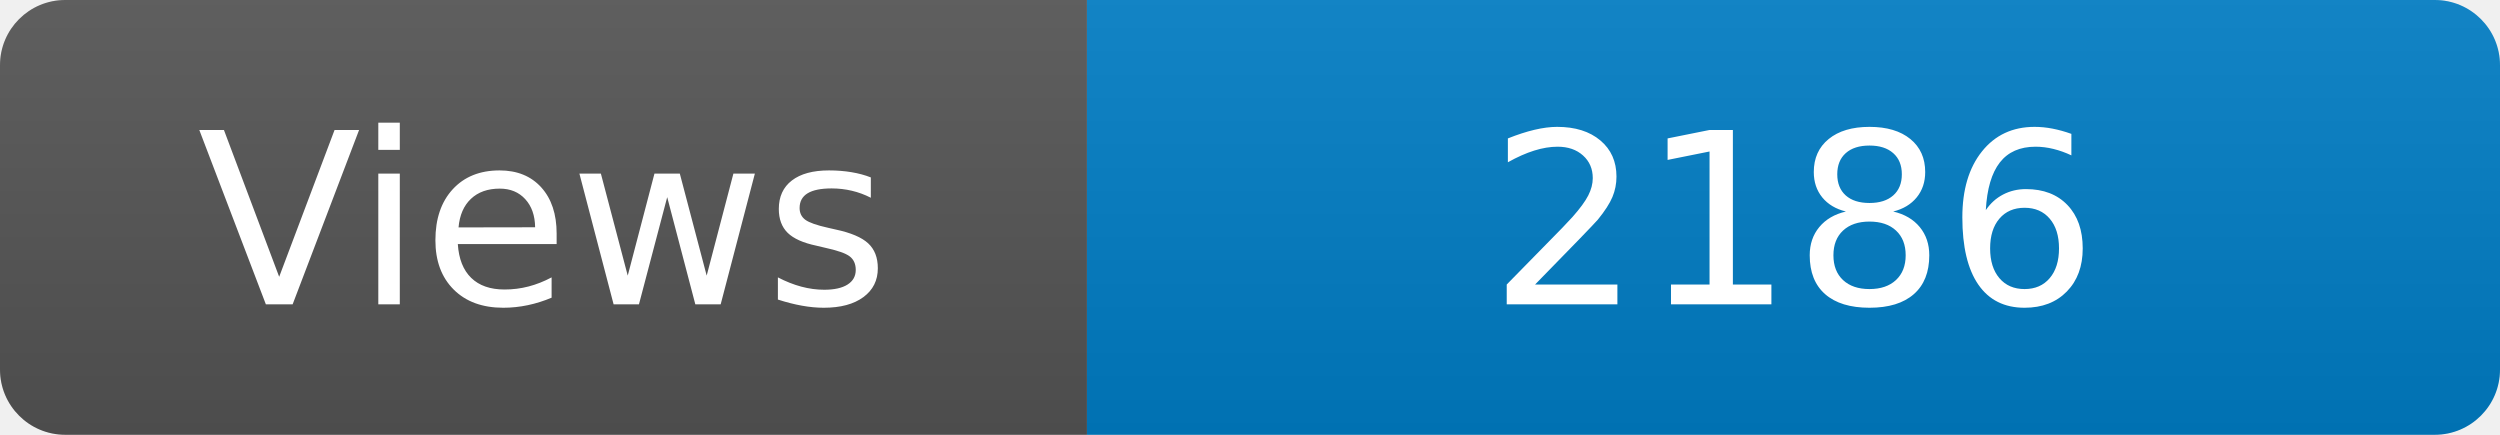
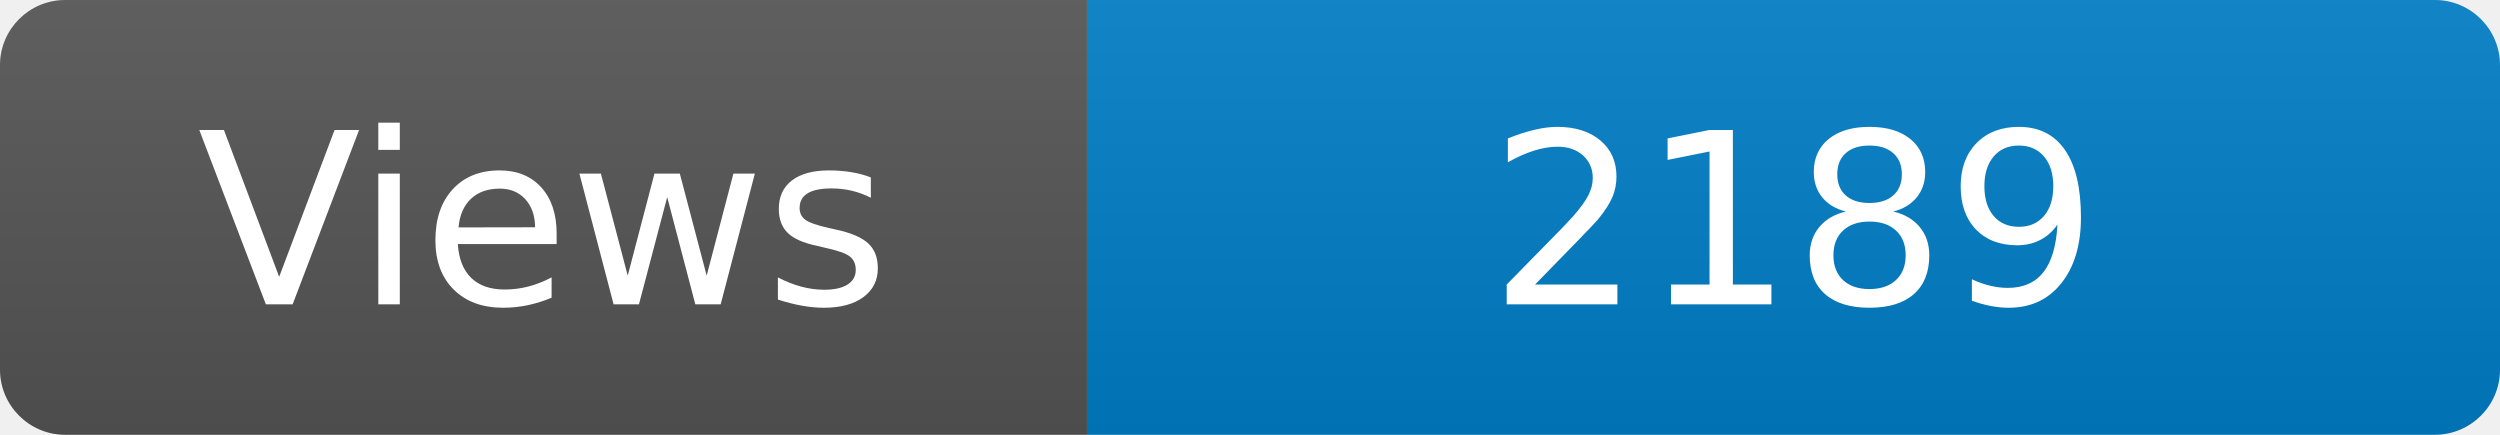
<svg xmlns="http://www.w3.org/2000/svg" width="115" height="20" role="img" aria-label="Maintained?: yes">
  <linearGradient id="s" x2="0" y2="100%">
    <stop offset="0" stop-color="#bbb" stop-opacity=".1" />
    <stop offset="1" stop-opacity=".1" />
  </linearGradient>
  <clipPath id="r">
    <rect width="115" height="20" rx="3" fill="#fff" />
  </clipPath>
  <g clip-path="url(#r)">
    <rect width="50" height="20" fill="#555" />
    <rect x="50" width="160" height="20" fill="#007ec6" />
    <rect width="115" height="20" fill="url(#s)" />
  </g>
  <g fill="#fff" text-anchor="middle" font-family="Verdana,Geneva,DejaVu Sans,sans-serif" font-size="110">
    <text x="250" y="140" transform="scale(.1)" fill="#fff">Views</text>
-     <text x="825" y="140" transform="scale(.1)" fill="#fff">2186</text>
+     <text x="825" y="140" transform="scale(.1)" fill="#fff">2189</text>
  </g>
</svg>
